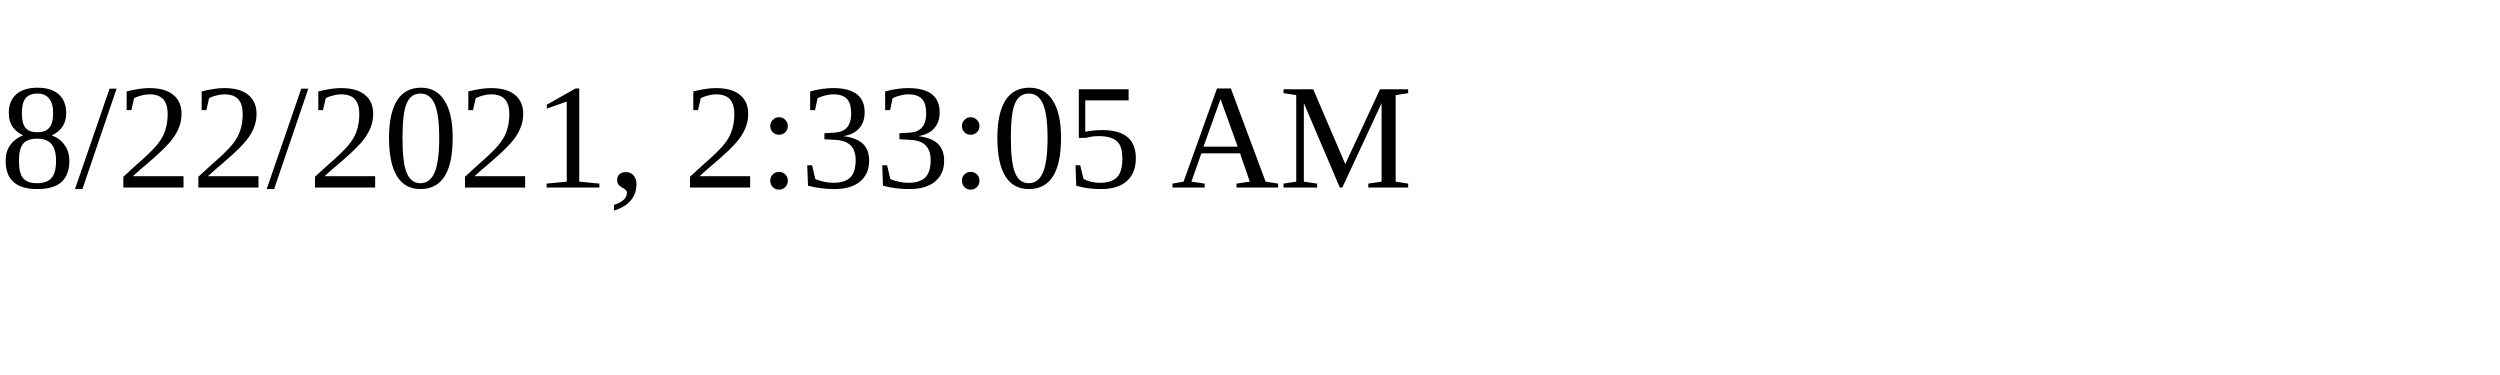
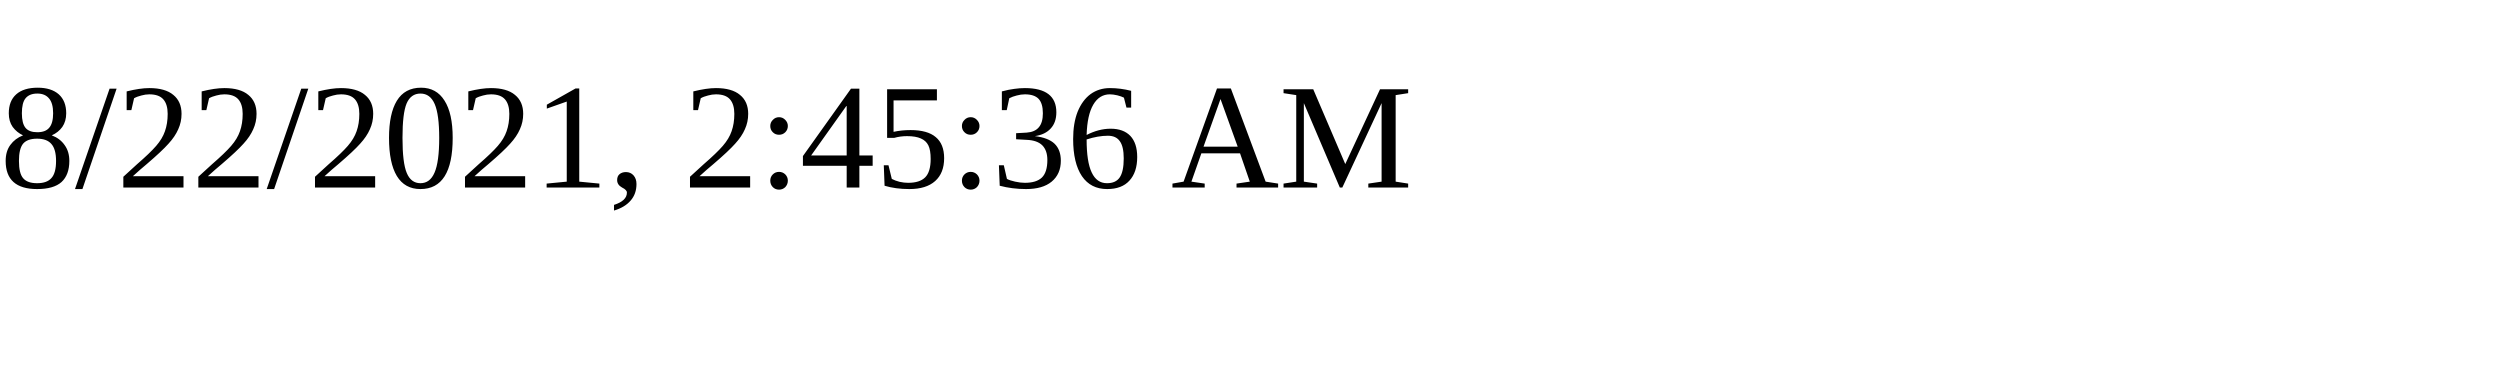
<svg xmlns="http://www.w3.org/2000/svg" height="30" width="200">
-   <text x="0" y="15">8/22/2021, 2:33:05 AM</text>
+   <text x="0" y="15">8/22/2021, 2:45:36 AM</text>
</svg>
